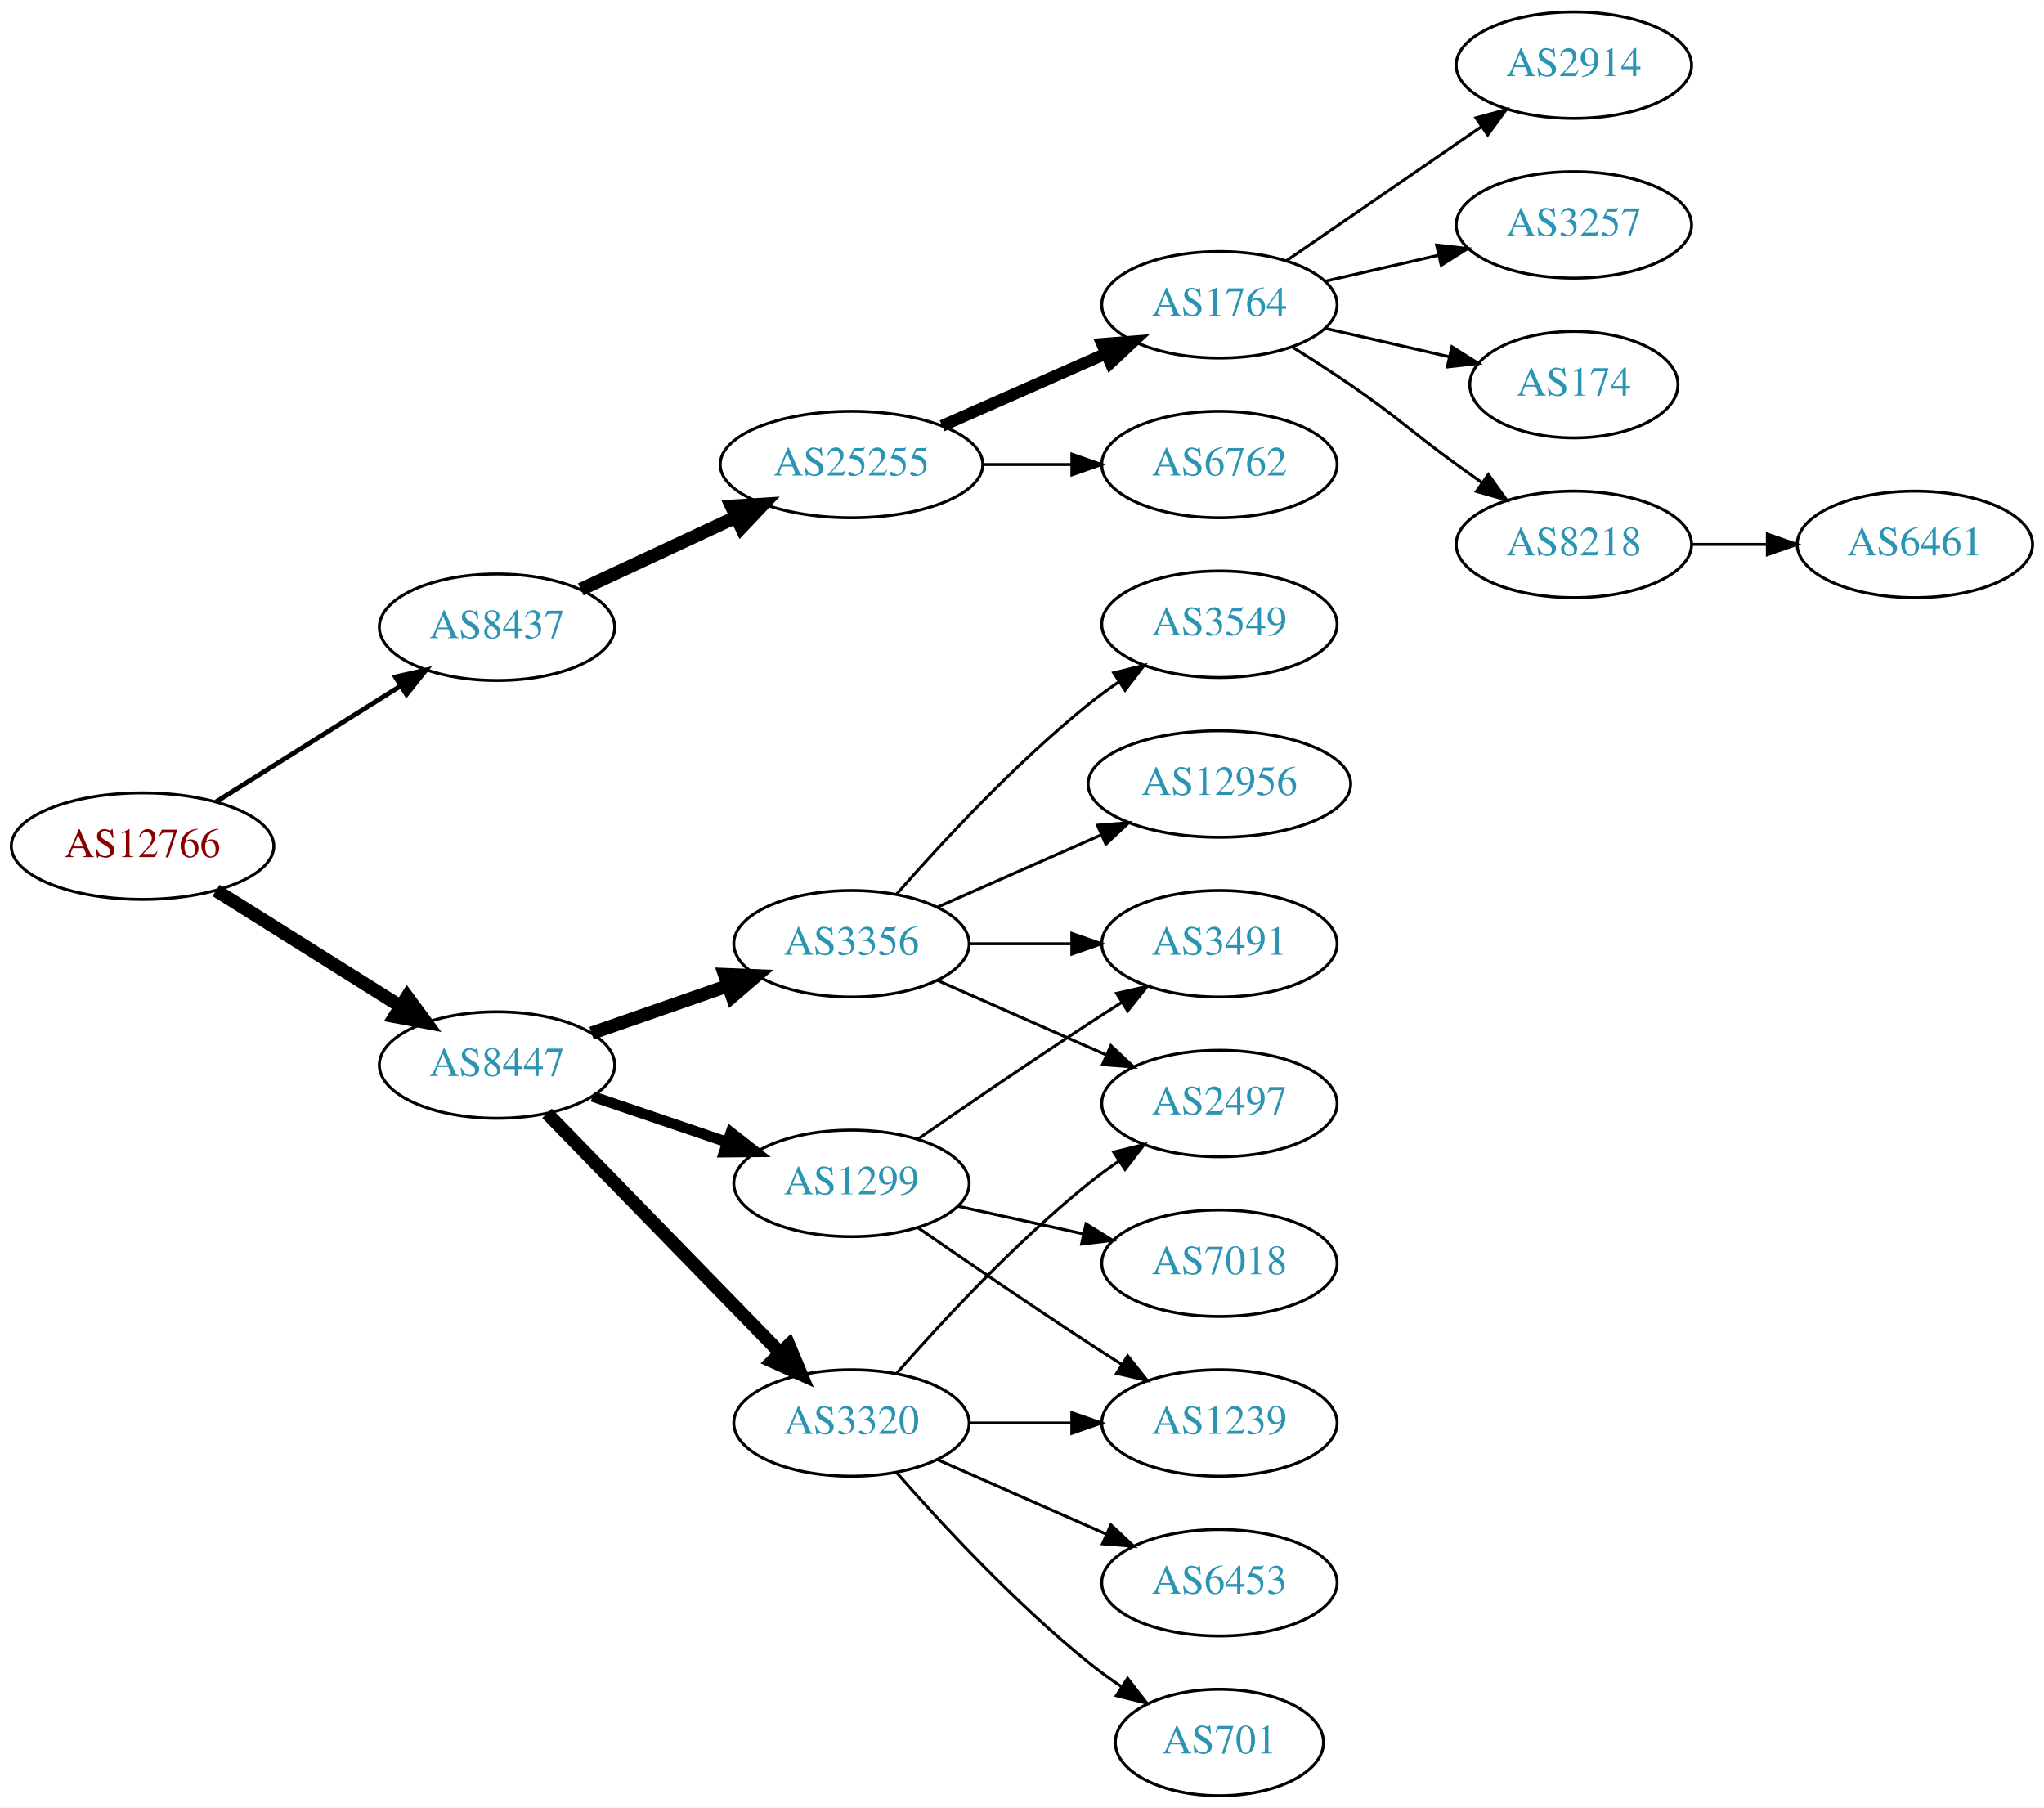
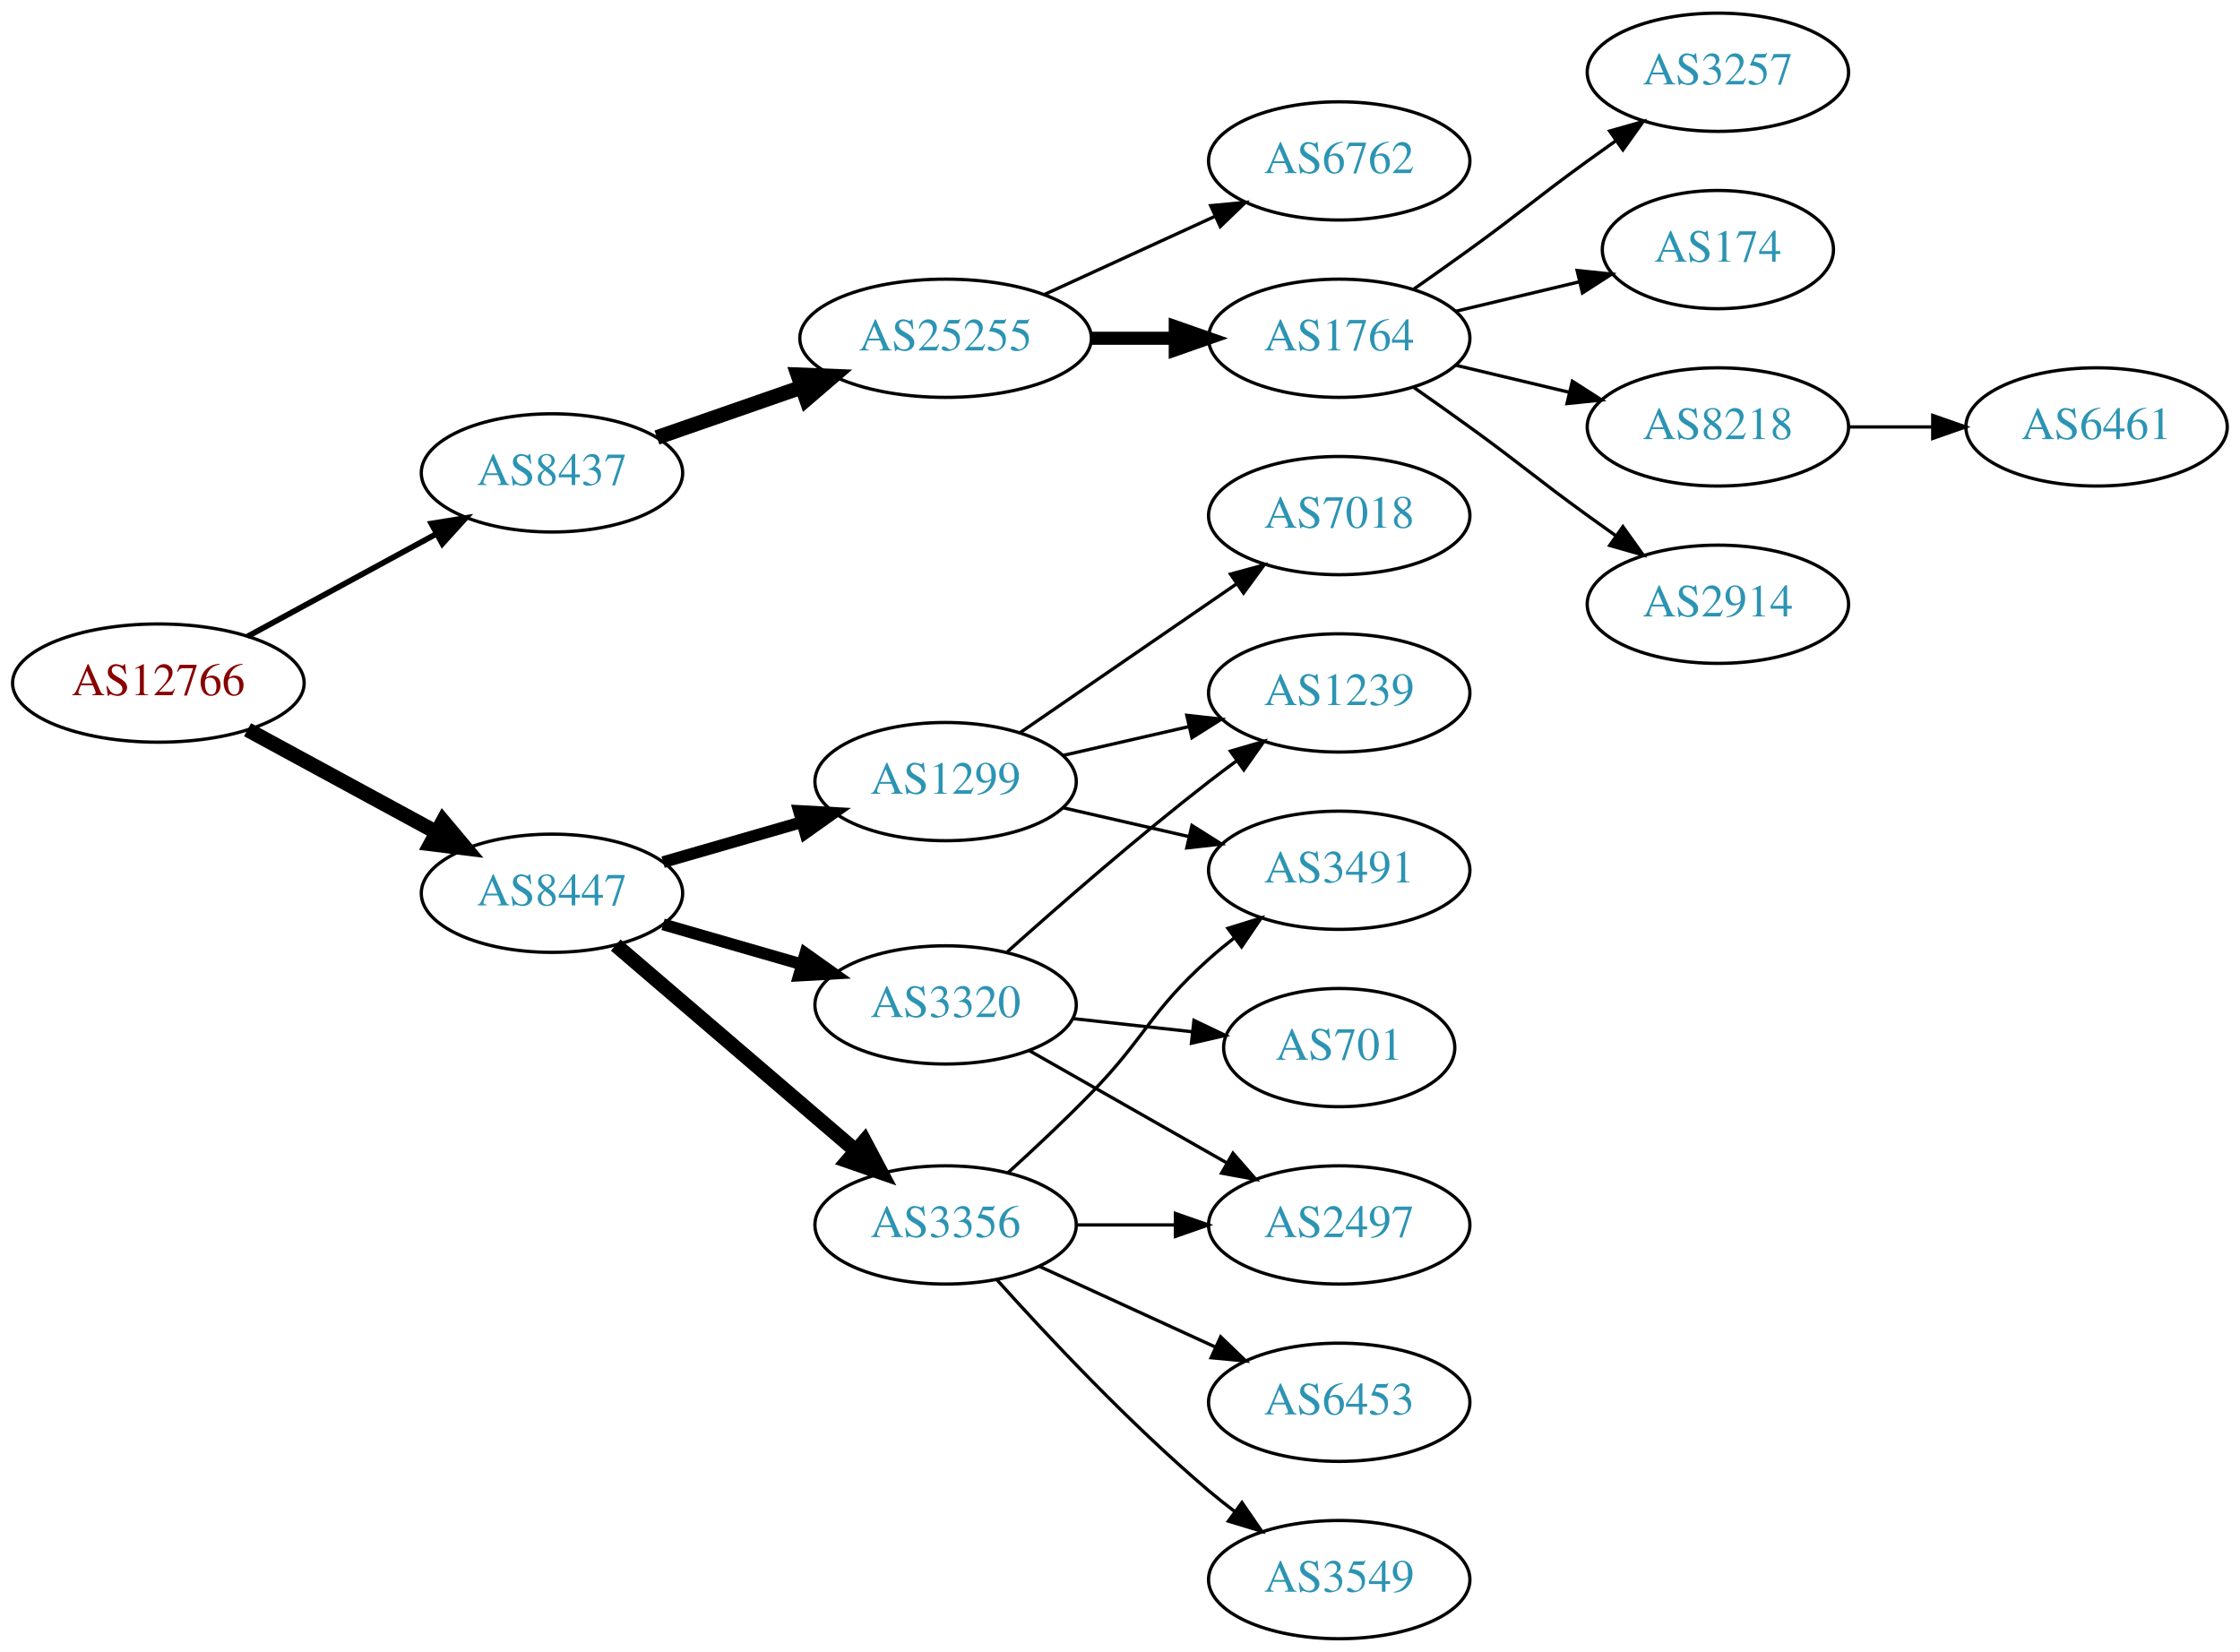
- <svg xmlns="http://www.w3.org/2000/svg" xmlns:xlink="http://www.w3.org/1999/xlink" width="691pt" height="611pt" viewBox="0.00 0.00 691.06 611.00">
-   <g id="graph0" class="graph" transform="scale(1 1) rotate(0) translate(4 607)">
-     <polygon fill="white" stroke="none" points="-4,4 -4,-607 687.055,-607 687.055,4 -4,4" />
+ <svg xmlns="http://www.w3.org/2000/svg" xmlns:xlink="http://www.w3.org/1999/xlink" width="682pt" height="503pt" viewBox="0.00 0.00 681.96 503.00">
+   <g id="graph0" class="graph" transform="scale(1 1) rotate(0) translate(4 499)">
+     <polygon fill="white" stroke="none" points="-4,4 -4,-499 677.956,-499 677.956,4 -4,4" />
    <g id="node1" class="node">
      <g id="a_node1">
        <a xlink:href="/asn/12766" xlink:title="AS12766 ~ UNSPECIFIED [AT]">
-           <ellipse fill="#ffffff" stroke="black" cx="44.196" cy="-321" rx="44.393" ry="18" />
-           <text text-anchor="middle" x="44.196" y="-317.3" font-family="Times,serif" font-size="14.00" fill="#880000">AS12766</text>
+           <ellipse fill="#ffffff" stroke="black" cx="44.196" cy="-291" rx="44.393" ry="18" />
+           <text text-anchor="middle" x="44.196" y="-287.3" font-family="Times,serif" font-size="14.00" fill="#880000">AS12766</text>
        </a>
      </g>
    </g>
    <g id="node2" class="node">
      <g id="a_node2">
        <a xlink:href="/asn/8437" xlink:title="AS8437 ~ Hutchison Drei Austria GmbH [AT]">
-           <ellipse fill="#ffffff" stroke="black" cx="164.039" cy="-395" rx="39.794" ry="18" />
-           <text text-anchor="middle" x="164.039" y="-391.3" font-family="Times,serif" font-size="14.00" fill="#2c94b3">AS8437</text>
+           <ellipse fill="#ffffff" stroke="black" cx="164.039" cy="-355" rx="39.794" ry="18" />
+           <text text-anchor="middle" x="164.039" y="-351.3" font-family="Times,serif" font-size="14.00" fill="#2c94b3">AS8437</text>
        </a>
      </g>
    </g>
    <g id="edge1" class="edge">
-       <path fill="none" stroke="black" stroke-width="1.607" d="M69.043,-335.975C87.006,-347.255 111.808,-362.829 131.424,-375.147" />
-       <polygon fill="black" stroke="black" stroke-width="1.607" points="129.699,-378.197 140.029,-380.551 133.421,-372.269 129.699,-378.197" />
+       <path fill="none" stroke="black" stroke-width="1.731" d="M71.349,-305.204C88.287,-314.403 110.523,-326.479 128.855,-336.435" />
+       <polygon fill="black" stroke="black" stroke-width="1.731" points="127.309,-339.578 137.767,-341.275 130.65,-333.427 127.309,-339.578" />
    </g>
    <g id="node3" class="node">
      <g id="a_node3">
        <a xlink:href="/asn/8447" xlink:title="AS8447 ~ A1 Telekom Austria AG [AT]">
-           <ellipse fill="#ffffff" stroke="black" cx="164.039" cy="-247" rx="39.794" ry="18" />
-           <text text-anchor="middle" x="164.039" y="-243.3" font-family="Times,serif" font-size="14.00" fill="#2c94b3">AS8447</text>
+           <ellipse fill="#ffffff" stroke="black" cx="164.039" cy="-227" rx="39.794" ry="18" />
+           <text text-anchor="middle" x="164.039" y="-223.3" font-family="Times,serif" font-size="14.00" fill="#2c94b3">AS8447</text>
        </a>
      </g>
    </g>
    <g id="edge2" class="edge">
-       <path fill="none" stroke="black" stroke-width="4.5" d="M69.043,-306.025C87.006,-294.745 111.808,-279.171 131.424,-266.853" />
-       <polygon fill="black" stroke="black" stroke-width="4.5" points="133.654,-270.102 140.029,-261.449 129.466,-263.433 133.654,-270.102" />
+       <path fill="none" stroke="black" stroke-width="4.5" d="M71.349,-276.796C88.287,-267.597 110.523,-255.521 128.855,-245.565" />
+       <polygon fill="black" stroke="black" stroke-width="4.5" points="130.859,-248.957 137.767,-240.725 127.101,-242.037 130.859,-248.957" />
    </g>
    <g id="node4" class="node">
      <g id="a_node4">
        <a xlink:href="/asn/25255" xlink:title="AS25255 ~ ==&gt; TELE2 AUSTRIA &lt;== [AT]">
-           <ellipse fill="#ffffff" stroke="black" cx="283.881" cy="-450" rx="44.393" ry="18" />
-           <text text-anchor="middle" x="283.881" y="-446.3" font-family="Times,serif" font-size="14.00" fill="#2c94b3">AS25255</text>
+           <ellipse fill="#ffffff" stroke="black" cx="283.881" cy="-396" rx="44.393" ry="18" />
+           <text text-anchor="middle" x="283.881" y="-392.3" font-family="Times,serif" font-size="14.00" fill="#2c94b3">AS25255</text>
        </a>
      </g>
    </g>
    <g id="edge3" class="edge">
-       <path fill="none" stroke="black" stroke-width="4.5" d="M192.37,-407.756C207.974,-415.039 227.775,-424.281 244.875,-432.262" />
-       <polygon fill="black" stroke="black" stroke-width="4.5" points="243.327,-435.884 254.054,-436.545 246.657,-428.748 243.327,-435.884" />
+       <path fill="none" stroke="black" stroke-width="4.5" d="M196,-365.772C209.409,-370.437 225.332,-375.977 239.861,-381.032" />
+       <polygon fill="black" stroke="black" stroke-width="4.5" points="238.91,-384.87 249.649,-384.438 241.498,-377.433 238.91,-384.87" />
    </g>
    <g id="node12" class="node">
      <g id="a_node12">
-         <a xlink:href="/asn/3356" xlink:title="AS3356 ~ Level 3 Parent, LLC [US]">
-           <ellipse fill="#ffffff" stroke="black" cx="283.881" cy="-288" rx="39.794" ry="18" />
-           <text text-anchor="middle" x="283.881" y="-284.3" font-family="Times,serif" font-size="14.00" fill="#2c94b3">AS3356</text>
+         <a xlink:href="/asn/3320" xlink:title="AS3320 ~ DTAG [DE]">
+           <ellipse fill="#ffffff" stroke="black" cx="283.881" cy="-193" rx="39.794" ry="18" />
+           <text text-anchor="middle" x="283.881" y="-189.3" font-family="Times,serif" font-size="14.00" fill="#2c94b3">AS3320</text>
        </a>
      </g>
    </g>
    <g id="edge11" class="edge">
-       <path fill="none" stroke="black" stroke-width="4.5" d="M196,-257.772C210.097,-262.677 226.973,-268.548 242.087,-273.807" />
-       <polygon fill="black" stroke="black" stroke-width="4.5" points="240.979,-277.59 251.717,-277.157 243.566,-270.152 240.979,-277.59" />
+       <path fill="none" stroke="black" stroke-width="3.6" d="M197.864,-217.529C210.907,-213.766 226.088,-209.386 239.982,-205.377" />
+       <polygon fill="black" stroke="black" stroke-width="3.6" points="241.185,-208.673 249.823,-202.538 239.244,-201.947 241.185,-208.673" />
    </g>
    <g id="node13" class="node">
      <g id="a_node13">
        <a xlink:href="/asn/1299" xlink:title="AS1299 ~ Telia Carrier [EU]">
-           <ellipse fill="#ffffff" stroke="black" cx="283.881" cy="-207" rx="39.794" ry="18" />
-           <text text-anchor="middle" x="283.881" y="-203.3" font-family="Times,serif" font-size="14.00" fill="#2c94b3">AS1299</text>
+           <ellipse fill="#ffffff" stroke="black" cx="283.881" cy="-261" rx="39.794" ry="18" />
+           <text text-anchor="middle" x="283.881" y="-257.3" font-family="Times,serif" font-size="14.00" fill="#2c94b3">AS1299</text>
        </a>
      </g>
    </g>
    <g id="edge12" class="edge">
-       <path fill="none" stroke="black" stroke-width="3.6" d="M196.309,-236.386C210.292,-231.639 226.963,-225.981 241.925,-220.902" />
-       <polygon fill="black" stroke="black" stroke-width="3.6" points="243.12,-224.192 251.465,-217.664 240.87,-217.564 243.12,-224.192" />
+       <path fill="none" stroke="black" stroke-width="3.6" d="M197.864,-236.471C210.907,-240.234 226.088,-244.614 239.982,-248.623" />
+       <polygon fill="black" stroke="black" stroke-width="3.6" points="239.244,-252.053 249.823,-251.462 241.185,-245.327 239.244,-252.053" />
    </g>
    <g id="node14" class="node">
      <g id="a_node14">
-         <a xlink:href="/asn/3320" xlink:title="AS3320 ~ DTAG [DE]">
+         <a xlink:href="/asn/3356" xlink:title="AS3356 ~ Level 3 Parent, LLC [US]">
          <ellipse fill="#ffffff" stroke="black" cx="283.881" cy="-126" rx="39.794" ry="18" />
-           <text text-anchor="middle" x="283.881" y="-122.3" font-family="Times,serif" font-size="14.00" fill="#2c94b3">AS3320</text>
+           <text text-anchor="middle" x="283.881" y="-122.3" font-family="Times,serif" font-size="14.00" fill="#2c94b3">AS3356</text>
        </a>
      </g>
    </g>
    <g id="edge13" class="edge">
-       <path fill="none" stroke="black" stroke-width="4.5" d="M180.931,-230.681C201.226,-209.843 236.496,-173.628 259.765,-149.736" />
-       <polygon fill="black" stroke="black" stroke-width="4.5" points="262.708,-152.358 266.864,-142.446 257.066,-146.863 262.708,-152.358" />
+       <path fill="none" stroke="black" stroke-width="4.5" d="M183.452,-211.219C203.053,-194.418 234.249,-167.682 256.467,-148.639" />
+       <polygon fill="black" stroke="black" stroke-width="4.5" points="259.178,-151.501 264.209,-142.004 254.053,-145.522 259.178,-151.501" />
    </g>
    <g id="node5" class="node">
      <g id="a_node5">
        <a xlink:href="/asn/1764" xlink:title="AS1764 ~ NEXTLAYER-AS [AT]">
-           <ellipse fill="#ffffff" stroke="black" cx="408.273" cy="-504" rx="39.794" ry="18" />
-           <text text-anchor="middle" x="408.273" y="-500.3" font-family="Times,serif" font-size="14.00" fill="#2c94b3">AS1764</text>
+           <ellipse fill="#ffffff" stroke="black" cx="403.724" cy="-396" rx="39.794" ry="18" />
+           <text text-anchor="middle" x="403.724" y="-392.3" font-family="Times,serif" font-size="14.00" fill="#2c94b3">AS1764</text>
        </a>
      </g>
    </g>
    <g id="edge4" class="edge">
-       <path fill="none" stroke="black" stroke-width="4" d="M314.509,-463.072C331.103,-470.393 351.963,-479.597 369.696,-487.421" />
-       <polygon fill="black" stroke="black" stroke-width="4" points="368.618,-490.77 379.18,-491.605 371.443,-484.366 368.618,-490.77" />
+       <path fill="none" stroke="black" stroke-width="4" d="M328.092,-396C336.405,-396 345.168,-396 353.65,-396" />
+       <polygon fill="black" stroke="black" stroke-width="4" points="353.809,-399.5 363.809,-396 353.809,-392.5 353.809,-399.5" />
    </g>
    <g id="node6" class="node">
      <g id="a_node6">
        <a xlink:href="/asn/6762" xlink:title="AS6762 ~ TELECOM ITALIA SPARKLE S.p.A. [IT]">
-           <ellipse fill="#ffffff" stroke="black" cx="408.273" cy="-450" rx="39.794" ry="18" />
-           <text text-anchor="middle" x="408.273" y="-446.3" font-family="Times,serif" font-size="14.00" fill="#2c94b3">AS6762</text>
+           <ellipse fill="#ffffff" stroke="black" cx="403.724" cy="-450" rx="39.794" ry="18" />
+           <text text-anchor="middle" x="403.724" y="-446.3" font-family="Times,serif" font-size="14.00" fill="#2c94b3">AS6762</text>
        </a>
      </g>
    </g>
    <g id="edge5" class="edge">
-       <path fill="none" stroke="black" d="M328.377,-450C338.066,-450 348.403,-450 358.295,-450" />
-       <polygon fill="black" stroke="black" points="358.398,-453.5 368.398,-450 358.398,-446.5 358.398,-453.5" />
+       <path fill="none" stroke="black" d="M314.011,-409.348C329.622,-416.502 349.02,-425.391 365.692,-433.03" />
+       <polygon fill="black" stroke="black" points="364.595,-436.378 375.144,-437.362 367.511,-430.014 364.595,-436.378" />
    </g>
    <g id="node7" class="node">
      <g id="a_node7">
-         <a xlink:href="/asn/2914" xlink:title="AS2914 ~ NTT America, Inc. [US]">
-           <ellipse fill="#ffffff" stroke="black" cx="528.116" cy="-585" rx="39.794" ry="18" />
-           <text text-anchor="middle" x="528.116" y="-581.3" font-family="Times,serif" font-size="14.00" fill="#2c94b3">AS2914</text>
+         <a xlink:href="/asn/3257" xlink:title="AS3257 ~ GTT [DE]">
+           <ellipse fill="#ffffff" stroke="black" cx="519.017" cy="-477" rx="39.794" ry="18" />
+           <text text-anchor="middle" x="519.017" y="-473.3" font-family="Times,serif" font-size="14.00" fill="#2c94b3">AS3257</text>
        </a>
      </g>
    </g>
    <g id="edge6" class="edge">
-       <path fill="none" stroke="black" d="M430.887,-518.857C449.376,-531.565 476.19,-549.995 496.819,-564.175" />
-       <polygon fill="black" stroke="black" points="495.016,-567.183 505.24,-569.963 498.981,-561.414 495.016,-567.183" />
+       <path fill="none" stroke="black" d="M426.481,-411.009C432.015,-414.879 437.934,-419.064 443.37,-423 459.57,-434.729 463.17,-438.271 479.37,-450 482.173,-452.029 485.105,-454.125 488.045,-456.21" />
+       <polygon fill="black" stroke="black" points="486.068,-459.097 496.26,-461.991 490.096,-453.373 486.068,-459.097" />
    </g>
    <g id="node8" class="node">
      <g id="a_node8">
-         <a xlink:href="/asn/3257" xlink:title="AS3257 ~ GTT [DE]">
-           <ellipse fill="#ffffff" stroke="black" cx="528.116" cy="-531" rx="39.794" ry="18" />
-           <text text-anchor="middle" x="528.116" y="-527.3" font-family="Times,serif" font-size="14.00" fill="#2c94b3">AS3257</text>
+         <a xlink:href="/asn/174" xlink:title="AS174 ~ Cogent Communications [US]">
+           <ellipse fill="#ffffff" stroke="black" cx="519.017" cy="-423" rx="35.194" ry="18" />
+           <text text-anchor="middle" x="519.017" y="-419.3" font-family="Times,serif" font-size="14.00" fill="#2c94b3">AS174</text>
        </a>
      </g>
    </g>
    <g id="edge7" class="edge">
-       <path fill="none" stroke="black" d="M443.993,-511.955C455.993,-514.704 469.613,-517.825 482.306,-520.733" />
-       <polygon fill="black" stroke="black" points="481.708,-524.187 492.238,-523.009 483.272,-517.364 481.708,-524.187" />
+       <path fill="none" stroke="black" d="M439.331,-404.248C451.125,-407.058 464.43,-410.229 476.698,-413.153" />
+       <polygon fill="black" stroke="black" points="476.164,-416.624 486.703,-415.537 477.787,-409.814 476.164,-416.624" />
    </g>
    <g id="node9" class="node">
      <g id="a_node9">
-         <a xlink:href="/asn/174" xlink:title="AS174 ~ Cogent Communications [US]">
-           <ellipse fill="#ffffff" stroke="black" cx="528.116" cy="-477" rx="35.194" ry="18" />
-           <text text-anchor="middle" x="528.116" y="-473.3" font-family="Times,serif" font-size="14.00" fill="#2c94b3">AS174</text>
+         <a xlink:href="/asn/8218" xlink:title="AS8218 ~ legacy Neotelecoms [FR]">
+           <ellipse fill="#ffffff" stroke="black" cx="519.017" cy="-369" rx="39.794" ry="18" />
+           <text text-anchor="middle" x="519.017" y="-365.3" font-family="Times,serif" font-size="14.00" fill="#2c94b3">AS8218</text>
        </a>
      </g>
    </g>
    <g id="edge8" class="edge">
-       <path fill="none" stroke="black" d="M443.993,-496.045C457.085,-493.045 472.107,-489.604 485.748,-486.478" />
-       <polygon fill="black" stroke="black" points="486.89,-489.807 495.855,-484.162 485.326,-482.984 486.89,-489.807" />
+       <path fill="none" stroke="black" d="M439.331,-387.752C450.202,-385.162 462.357,-382.265 473.799,-379.538" />
+       <polygon fill="black" stroke="black" points="474.705,-382.92 483.621,-377.197 473.082,-376.111 474.705,-382.92" />
    </g>
    <g id="node10" class="node">
      <g id="a_node10">
-         <a xlink:href="/asn/8218" xlink:title="AS8218 ~ legacy Neotelecoms [FR]">
-           <ellipse fill="#ffffff" stroke="black" cx="528.116" cy="-423" rx="39.794" ry="18" />
-           <text text-anchor="middle" x="528.116" y="-419.3" font-family="Times,serif" font-size="14.00" fill="#2c94b3">AS8218</text>
+         <a xlink:href="/asn/2914" xlink:title="AS2914 ~ NTT America, Inc. [US]">
+           <ellipse fill="#ffffff" stroke="black" cx="519.017" cy="-315" rx="39.794" ry="18" />
+           <text text-anchor="middle" x="519.017" y="-311.3" font-family="Times,serif" font-size="14.00" fill="#2c94b3">AS2914</text>
        </a>
      </g>
    </g>
    <g id="edge9" class="edge">
-       <path fill="none" stroke="black" d="M432.822,-489.784C439.264,-485.76 446.197,-481.301 452.469,-477 468.964,-465.689 472.27,-461.729 488.469,-450 491.272,-447.971 494.204,-445.875 497.145,-443.79" />
-       <polygon fill="black" stroke="black" points="499.196,-446.627 505.359,-438.009 495.167,-440.903 499.196,-446.627" />
+       <path fill="none" stroke="black" d="M426.481,-380.991C432.015,-377.121 437.934,-372.936 443.37,-369 459.57,-357.271 463.17,-353.729 479.37,-342 482.173,-339.971 485.105,-337.875 488.045,-335.79" />
+       <polygon fill="black" stroke="black" points="490.096,-338.627 496.26,-330.009 486.068,-332.903 490.096,-338.627" />
    </g>
    <g id="node11" class="node">
      <g id="a_node11">
        <a xlink:href="/asn/6461" xlink:title="AS6461 ~ Zayo Bandwidth [US]">
-           <ellipse fill="#ffffff" stroke="black" cx="643.409" cy="-423" rx="39.794" ry="18" />
-           <text text-anchor="middle" x="643.409" y="-419.3" font-family="Times,serif" font-size="14.00" fill="#2c94b3">AS6461</text>
+           <ellipse fill="#ffffff" stroke="black" cx="634.31" cy="-369" rx="39.794" ry="18" />
+           <text text-anchor="middle" x="634.31" y="-365.3" font-family="Times,serif" font-size="14.00" fill="#2c94b3">AS6461</text>
        </a>
      </g>
    </g>
    <g id="edge10" class="edge">
-       <path fill="none" stroke="black" d="M567.788,-423C575.991,-423 584.755,-423 593.287,-423" />
-       <polygon fill="black" stroke="black" points="593.526,-426.5 603.526,-423 593.526,-419.5 593.526,-426.5" />
-     </g>
-     <g id="node15" class="node">
-       <g id="a_node15">
-         <a xlink:href="/asn/3491" xlink:title="AS3491 ~ PCCW Global, Inc. [US]">
-           <ellipse fill="#ffffff" stroke="black" cx="408.273" cy="-288" rx="39.794" ry="18" />
-           <text text-anchor="middle" x="408.273" y="-284.3" font-family="Times,serif" font-size="14.00" fill="#2c94b3">AS3491</text>
-         </a>
-       </g>
-     </g>
-     <g id="edge22" class="edge">
-       <path fill="none" stroke="black" d="M323.607,-288C334.545,-288 346.596,-288 358.062,-288" />
-       <polygon fill="black" stroke="black" points="358.38,-291.5 368.38,-288 358.38,-284.5 358.38,-291.5" />
-     </g>
-     <g id="node19" class="node">
-       <g id="a_node19">
-         <a xlink:href="/asn/2497" xlink:title="AS2497 ~ Internet Initiative Japan Inc. [JP]">
-           <ellipse fill="#ffffff" stroke="black" cx="408.273" cy="-234" rx="39.794" ry="18" />
-           <text text-anchor="middle" x="408.273" y="-230.3" font-family="Times,serif" font-size="14.00" fill="#2c94b3">AS2497</text>
-         </a>
-       </g>
-     </g>
-     <g id="edge24" class="edge">
-       <path fill="none" stroke="black" d="M312.96,-275.611C329.908,-268.134 351.706,-258.517 370.075,-250.412" />
-       <polygon fill="black" stroke="black" points="371.589,-253.57 379.325,-246.331 368.763,-247.166 371.589,-253.57" />
-     </g>
-     <g id="node21" class="node">
-       <g id="a_node21">
-         <a xlink:href="/asn/3549" xlink:title="AS3549 ~ Level 3 Parent, LLC [US]">
-           <ellipse fill="#ffffff" stroke="black" cx="408.273" cy="-396" rx="39.794" ry="18" />
-           <text text-anchor="middle" x="408.273" y="-392.3" font-family="Times,serif" font-size="14.00" fill="#2c94b3">AS3549</text>
-         </a>
-       </g>
-     </g>
-     <g id="edge21" class="edge">
-       <path fill="none" stroke="black" d="M299.033,-304.663C314.135,-321.894 339.256,-349.024 364.077,-369 367.333,-371.62 370.858,-374.192 374.442,-376.646" />
-       <polygon fill="black" stroke="black" points="372.53,-379.577 382.815,-382.121 376.361,-373.719 372.53,-379.577" />
-     </g>
-     <g id="node22" class="node">
-       <g id="a_node22">
-         <a xlink:href="/asn/12956" xlink:title="AS12956 ~ TELXIUS [ES]">
-           <ellipse fill="#ffffff" stroke="black" cx="408.273" cy="-342" rx="44.393" ry="18" />
-           <text text-anchor="middle" x="408.273" y="-338.3" font-family="Times,serif" font-size="14.00" fill="#2c94b3">AS12956</text>
-         </a>
-       </g>
-     </g>
-     <g id="edge23" class="edge">
-       <path fill="none" stroke="black" d="M312.96,-300.389C329.276,-307.587 350.087,-316.769 368.007,-324.675" />
-       <polygon fill="black" stroke="black" points="367.056,-328.081 377.618,-328.916 369.881,-321.677 367.056,-328.081" />
-     </g>
-     <g id="edge14" class="edge">
-       <path fill="none" stroke="black" d="M306.238,-221.901C322.089,-232.877 344.292,-248.079 364.077,-261 367.659,-263.339 371.43,-265.759 375.19,-268.144" />
-       <polygon fill="black" stroke="black" points="373.523,-271.231 383.851,-273.596 377.252,-265.307 373.523,-271.231" />
+       <path fill="none" stroke="black" d="M558.689,-369C566.892,-369 575.656,-369 584.188,-369" />
+       <polygon fill="black" stroke="black" points="584.427,-372.5 594.427,-369 584.427,-365.5 584.427,-372.5" />
    </g>
    <g id="node16" class="node">
      <g id="a_node16">
        <a xlink:href="/asn/1239" xlink:title="AS1239 ~ Sprint [US]">
-           <ellipse fill="#ffffff" stroke="black" cx="408.273" cy="-126" rx="39.794" ry="18" />
-           <text text-anchor="middle" x="408.273" y="-122.3" font-family="Times,serif" font-size="14.00" fill="#2c94b3">AS1239</text>
-         </a>
-       </g>
+           <ellipse fill="#ffffff" stroke="black" cx="403.724" cy="-288" rx="39.794" ry="18" />
+           <text text-anchor="middle" x="403.724" y="-284.3" font-family="Times,serif" font-size="14.00" fill="#2c94b3">AS1239</text>
+         </a>
+       </g>
+     </g>
+     <g id="edge19" class="edge">
+       <path fill="none" stroke="black" d="M302.696,-209.191C318.472,-223.311 342.31,-244.119 364.077,-261 366.812,-263.121 369.697,-265.278 372.609,-267.401" />
+       <polygon fill="black" stroke="black" points="370.61,-270.274 380.783,-273.236 374.678,-264.577 370.61,-270.274" />
+     </g>
+     <g id="node18" class="node">
+       <g id="a_node18">
+         <a xlink:href="/asn/2497" xlink:title="AS2497 ~ Internet Initiative Japan Inc. [JP]">
+           <ellipse fill="#ffffff" stroke="black" cx="403.724" cy="-126" rx="39.794" ry="18" />
+           <text text-anchor="middle" x="403.724" y="-122.3" font-family="Times,serif" font-size="14.00" fill="#2c94b3">AS2497</text>
+         </a>
+       </g>
+     </g>
+     <g id="edge17" class="edge">
+       <path fill="none" stroke="black" d="M309.298,-179.118C326.758,-169.191 350.458,-155.716 369.619,-144.822" />
+       <polygon fill="black" stroke="black" points="371.375,-147.85 378.338,-139.865 367.915,-141.765 371.375,-147.85" />
+     </g>
+     <g id="node19" class="node">
+       <g id="a_node19">
+         <a xlink:href="/asn/701" xlink:title="AS701 ~ UUNET [US]">
+           <ellipse fill="#ffffff" stroke="black" cx="403.724" cy="-180" rx="35.194" ry="18" />
+           <text text-anchor="middle" x="403.724" y="-176.3" font-family="Times,serif" font-size="14.00" fill="#2c94b3">AS701</text>
+         </a>
+       </g>
+     </g>
+     <g id="edge18" class="edge">
+       <path fill="none" stroke="black" d="M322.491,-188.851C334.057,-187.575 346.889,-186.16 358.837,-184.841" />
+       <polygon fill="black" stroke="black" points="359.499,-188.29 369.055,-183.714 358.731,-181.332 359.499,-188.29" />
+     </g>
+     <g id="node15" class="node">
+       <g id="a_node15">
+         <a xlink:href="/asn/7018" xlink:title="AS7018 ~ AT&amp;T Services, Inc. [US]">
+           <ellipse fill="#ffffff" stroke="black" cx="403.724" cy="-342" rx="39.794" ry="18" />
+           <text text-anchor="middle" x="403.724" y="-338.3" font-family="Times,serif" font-size="14.00" fill="#2c94b3">AS7018</text>
+         </a>
+       </g>
+     </g>
+     <g id="edge14" class="edge">
+       <path fill="none" stroke="black" d="M306.495,-275.857C324.984,-288.565 351.798,-306.995 372.427,-321.175" />
+       <polygon fill="black" stroke="black" points="370.624,-324.183 380.848,-326.963 374.589,-318.414 370.624,-324.183" />
    </g>
    <g id="edge15" class="edge">
-       <path fill="none" stroke="black" d="M306.238,-192.099C322.089,-181.123 344.292,-165.921 364.077,-153 367.659,-150.661 371.43,-148.241 375.19,-145.856" />
-       <polygon fill="black" stroke="black" points="377.252,-148.693 383.851,-140.404 373.523,-142.769 377.252,-148.693" />
+       <path fill="none" stroke="black" d="M319.6,-268.955C331.6,-271.704 345.221,-274.825 357.914,-277.733" />
+       <polygon fill="black" stroke="black" points="357.316,-281.187 367.845,-280.009 358.88,-274.364 357.316,-281.187" />
    </g>
    <g id="node17" class="node">
      <g id="a_node17">
-         <a xlink:href="/asn/7018" xlink:title="AS7018 ~ AT&amp;T Services, Inc. [US]">
-           <ellipse fill="#ffffff" stroke="black" cx="408.273" cy="-180" rx="39.794" ry="18" />
-           <text text-anchor="middle" x="408.273" y="-176.3" font-family="Times,serif" font-size="14.00" fill="#2c94b3">AS7018</text>
+         <a xlink:href="/asn/3491" xlink:title="AS3491 ~ PCCW Global, Inc. [US]">
+           <ellipse fill="#ffffff" stroke="black" cx="403.724" cy="-234" rx="39.794" ry="18" />
+           <text text-anchor="middle" x="403.724" y="-230.3" font-family="Times,serif" font-size="14.00" fill="#2c94b3">AS3491</text>
        </a>
      </g>
    </g>
    <g id="edge16" class="edge">
-       <path fill="none" stroke="black" d="M319.954,-199.263C333.141,-196.354 348.321,-193.005 362.287,-189.924" />
-       <polygon fill="black" stroke="black" points="363.184,-193.31 372.196,-187.738 361.676,-186.475 363.184,-193.31" />
-     </g>
-     <g id="edge19" class="edge">
-       <path fill="none" stroke="black" d="M323.607,-126C334.545,-126 346.596,-126 358.062,-126" />
-       <polygon fill="black" stroke="black" points="358.38,-129.5 368.38,-126 358.38,-122.5 358.38,-129.5" />
-     </g>
-     <g id="node18" class="node">
-       <g id="a_node18">
-         <a xlink:href="/asn/701" xlink:title="AS701 ~ UUNET [US]">
-           <ellipse fill="#ffffff" stroke="black" cx="408.273" cy="-18" rx="35.194" ry="18" />
-           <text text-anchor="middle" x="408.273" y="-14.3" font-family="Times,serif" font-size="14.00" fill="#2c94b3">AS701</text>
-         </a>
-       </g>
-     </g>
-     <g id="edge17" class="edge">
-       <path fill="none" stroke="black" d="M299.033,-109.337C314.135,-92.106 339.256,-64.976 364.077,-45 367.582,-42.179 371.4,-39.413 375.268,-36.791" />
-       <polygon fill="black" stroke="black" points="377.226,-39.694 383.714,-31.318 373.419,-33.819 377.226,-39.694" />
-     </g>
-     <g id="edge18" class="edge">
-       <path fill="none" stroke="black" d="M299.033,-142.663C314.135,-159.894 339.256,-187.024 364.077,-207 367.333,-209.62 370.858,-212.192 374.442,-214.646" />
-       <polygon fill="black" stroke="black" points="372.53,-217.577 382.815,-220.121 376.361,-211.719 372.53,-217.577" />
+       <path fill="none" stroke="black" d="M319.6,-253.045C331.6,-250.296 345.221,-247.175 357.914,-244.267" />
+       <polygon fill="black" stroke="black" points="358.88,-247.636 367.845,-241.991 357.316,-240.813 358.88,-247.636" />
+     </g>
+     <g id="edge22" class="edge">
+       <path fill="none" stroke="black" d="M302.927,-141.946C310.824,-149.118 320.091,-157.799 328.077,-166 344.996,-183.372 346.007,-190.828 364.077,-207 366.517,-209.183 369.138,-211.344 371.823,-213.435" />
+       <polygon fill="black" stroke="black" points="369.838,-216.32 379.959,-219.454 374.002,-210.693 369.838,-216.32" />
+     </g>
+     <g id="edge21" class="edge">
+       <path fill="none" stroke="black" d="M323.794,-126C333.347,-126 343.697,-126 353.659,-126" />
+       <polygon fill="black" stroke="black" points="353.852,-129.5 363.852,-126 353.852,-122.5 353.852,-129.5" />
    </g>
    <g id="node20" class="node">
      <g id="a_node20">
+         <a xlink:href="/asn/3549" xlink:title="AS3549 ~ Level 3 Parent, LLC [US]">
+           <ellipse fill="#ffffff" stroke="black" cx="403.724" cy="-18" rx="39.794" ry="18" />
+           <text text-anchor="middle" x="403.724" y="-14.3" font-family="Times,serif" font-size="14.00" fill="#2c94b3">AS3549</text>
+         </a>
+       </g>
+     </g>
+     <g id="edge20" class="edge">
+       <path fill="none" stroke="black" d="M299.527,-109.275C314.828,-92.235 339.925,-65.477 364.077,-45 366.574,-42.883 369.235,-40.768 371.946,-38.707" />
+       <polygon fill="black" stroke="black" points="374.112,-41.459 380.123,-32.734 369.983,-35.806 374.112,-41.459" />
+     </g>
+     <g id="node21" class="node">
+       <g id="a_node21">
        <a xlink:href="/asn/6453" xlink:title="AS6453 ~ TATA COMMUNICATIONS (AMERICA) INC [US]">
-           <ellipse fill="#ffffff" stroke="black" cx="408.273" cy="-72" rx="39.794" ry="18" />
-           <text text-anchor="middle" x="408.273" y="-68.3" font-family="Times,serif" font-size="14.00" fill="#2c94b3">AS6453</text>
-         </a>
-       </g>
-     </g>
-     <g id="edge20" class="edge">
-       <path fill="none" stroke="black" d="M312.96,-113.611C329.908,-106.134 351.706,-96.517 370.075,-88.412" />
-       <polygon fill="black" stroke="black" points="371.589,-91.57 379.325,-84.331 368.763,-85.165 371.589,-91.57" />
+           <ellipse fill="#ffffff" stroke="black" cx="403.724" cy="-72" rx="39.794" ry="18" />
+           <text text-anchor="middle" x="403.724" y="-68.3" font-family="Times,serif" font-size="14.00" fill="#2c94b3">AS6453</text>
+         </a>
+       </g>
+     </g>
+     <g id="edge23" class="edge">
+       <path fill="none" stroke="black" d="M312.51,-113.339C328.467,-106.027 348.738,-96.739 366.02,-88.819" />
+       <polygon fill="black" stroke="black" points="367.635,-91.929 375.268,-84.581 364.719,-85.565 367.635,-91.929" />
    </g>
  </g>
</svg>
